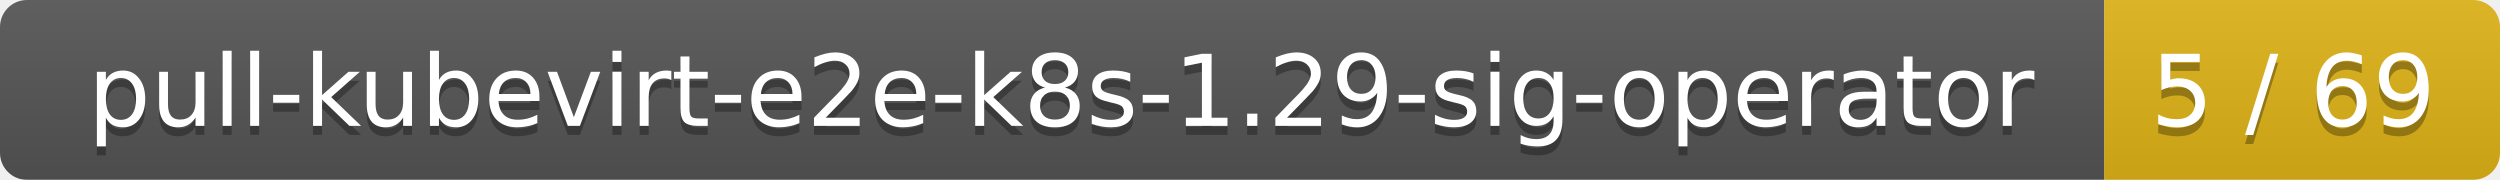
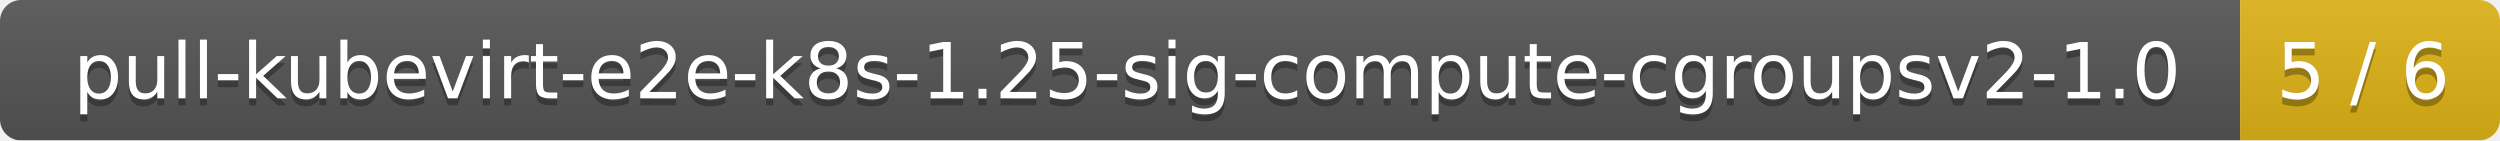
- <svg xmlns="http://www.w3.org/2000/svg" width="278" height="20">
+ <svg xmlns="http://www.w3.org/2000/svg" width="356" height="20">
  <linearGradient id="smooth" x2="0" y2="100%">
    <stop offset="0" stop-color="#bbb" stop-opacity=".1" />
    <stop offset="1" stop-opacity=".1" />
  </linearGradient>
  <mask id="round">
-     <rect width="278" height="20" rx="3" fill="#fff" />
+     <rect width="356" height="20" rx="3" fill="#fff" />
  </mask>
  <g mask="url(#round)">
-     <rect width="234" height="20" fill="#555" />
-     <rect x="234" width="44" height="20" fill="#dfb317" />
-     <rect width="278" height="20" fill="url(#smooth)" />
+     <rect width="319" height="20" fill="#555" />
+     <rect x="319" width="37" height="20" fill="#dfb317" />
+     <rect width="356" height="20" fill="url(#smooth)" />
  </g>
  <g fill="#fff" text-anchor="middle" font-family="DejaVu Sans,Verdana,Geneva,sans-serif" font-size="11">
-     <text x="118" y="15" fill="#010101" fill-opacity=".3">pull-kubevirt-e2e-k8s-1.29-sig-operator</text>
-     <text x="118" y="14">pull-kubevirt-e2e-k8s-1.29-sig-operator</text>
-     <text x="255" y="15" fill="#010101" fill-opacity=".3">5 / 69</text>
-     <text x="255" y="14">5 / 69</text>
+     <text x="160.5" y="15" fill="#010101" fill-opacity=".3">pull-kubevirt-e2e-k8s-1.25-sig-compute-cgroupsv2-1.0</text>
+     <text x="160.5" y="14">pull-kubevirt-e2e-k8s-1.25-sig-compute-cgroupsv2-1.0</text>
+     <text x="336.5" y="15" fill="#010101" fill-opacity=".3">5 / 6</text>
+     <text x="336.5" y="14">5 / 6</text>
  </g>
</svg>
